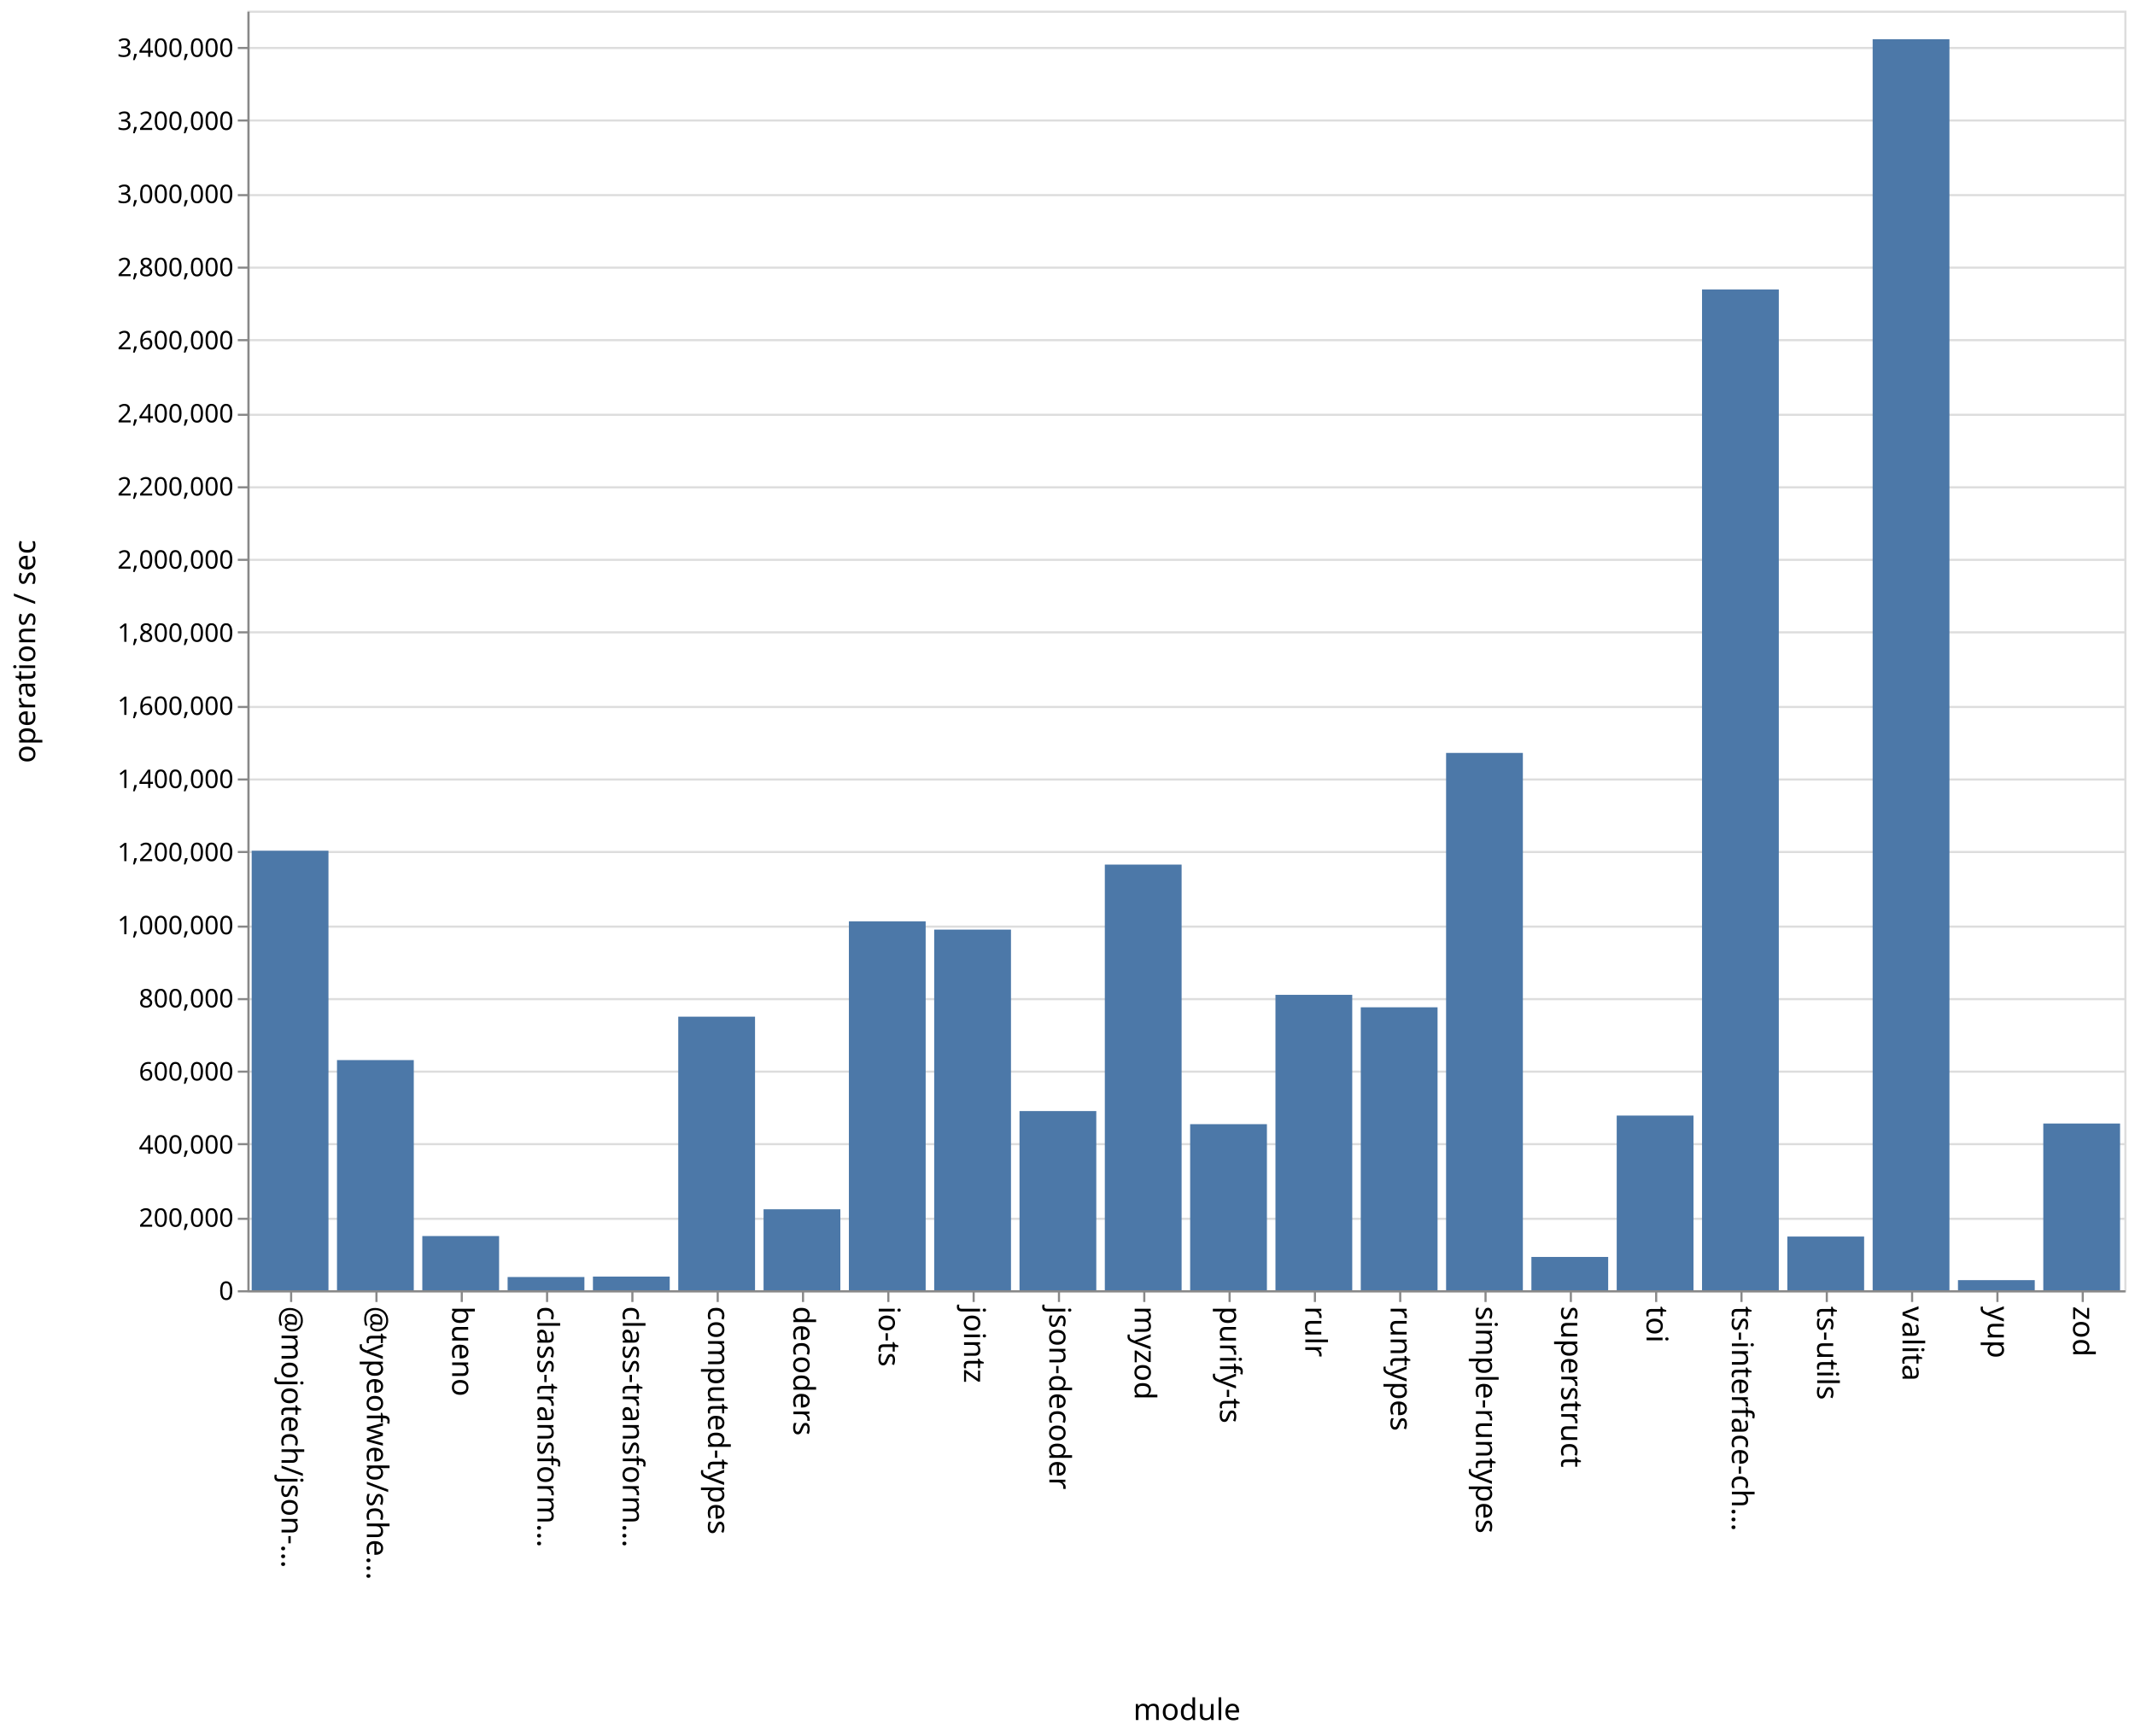
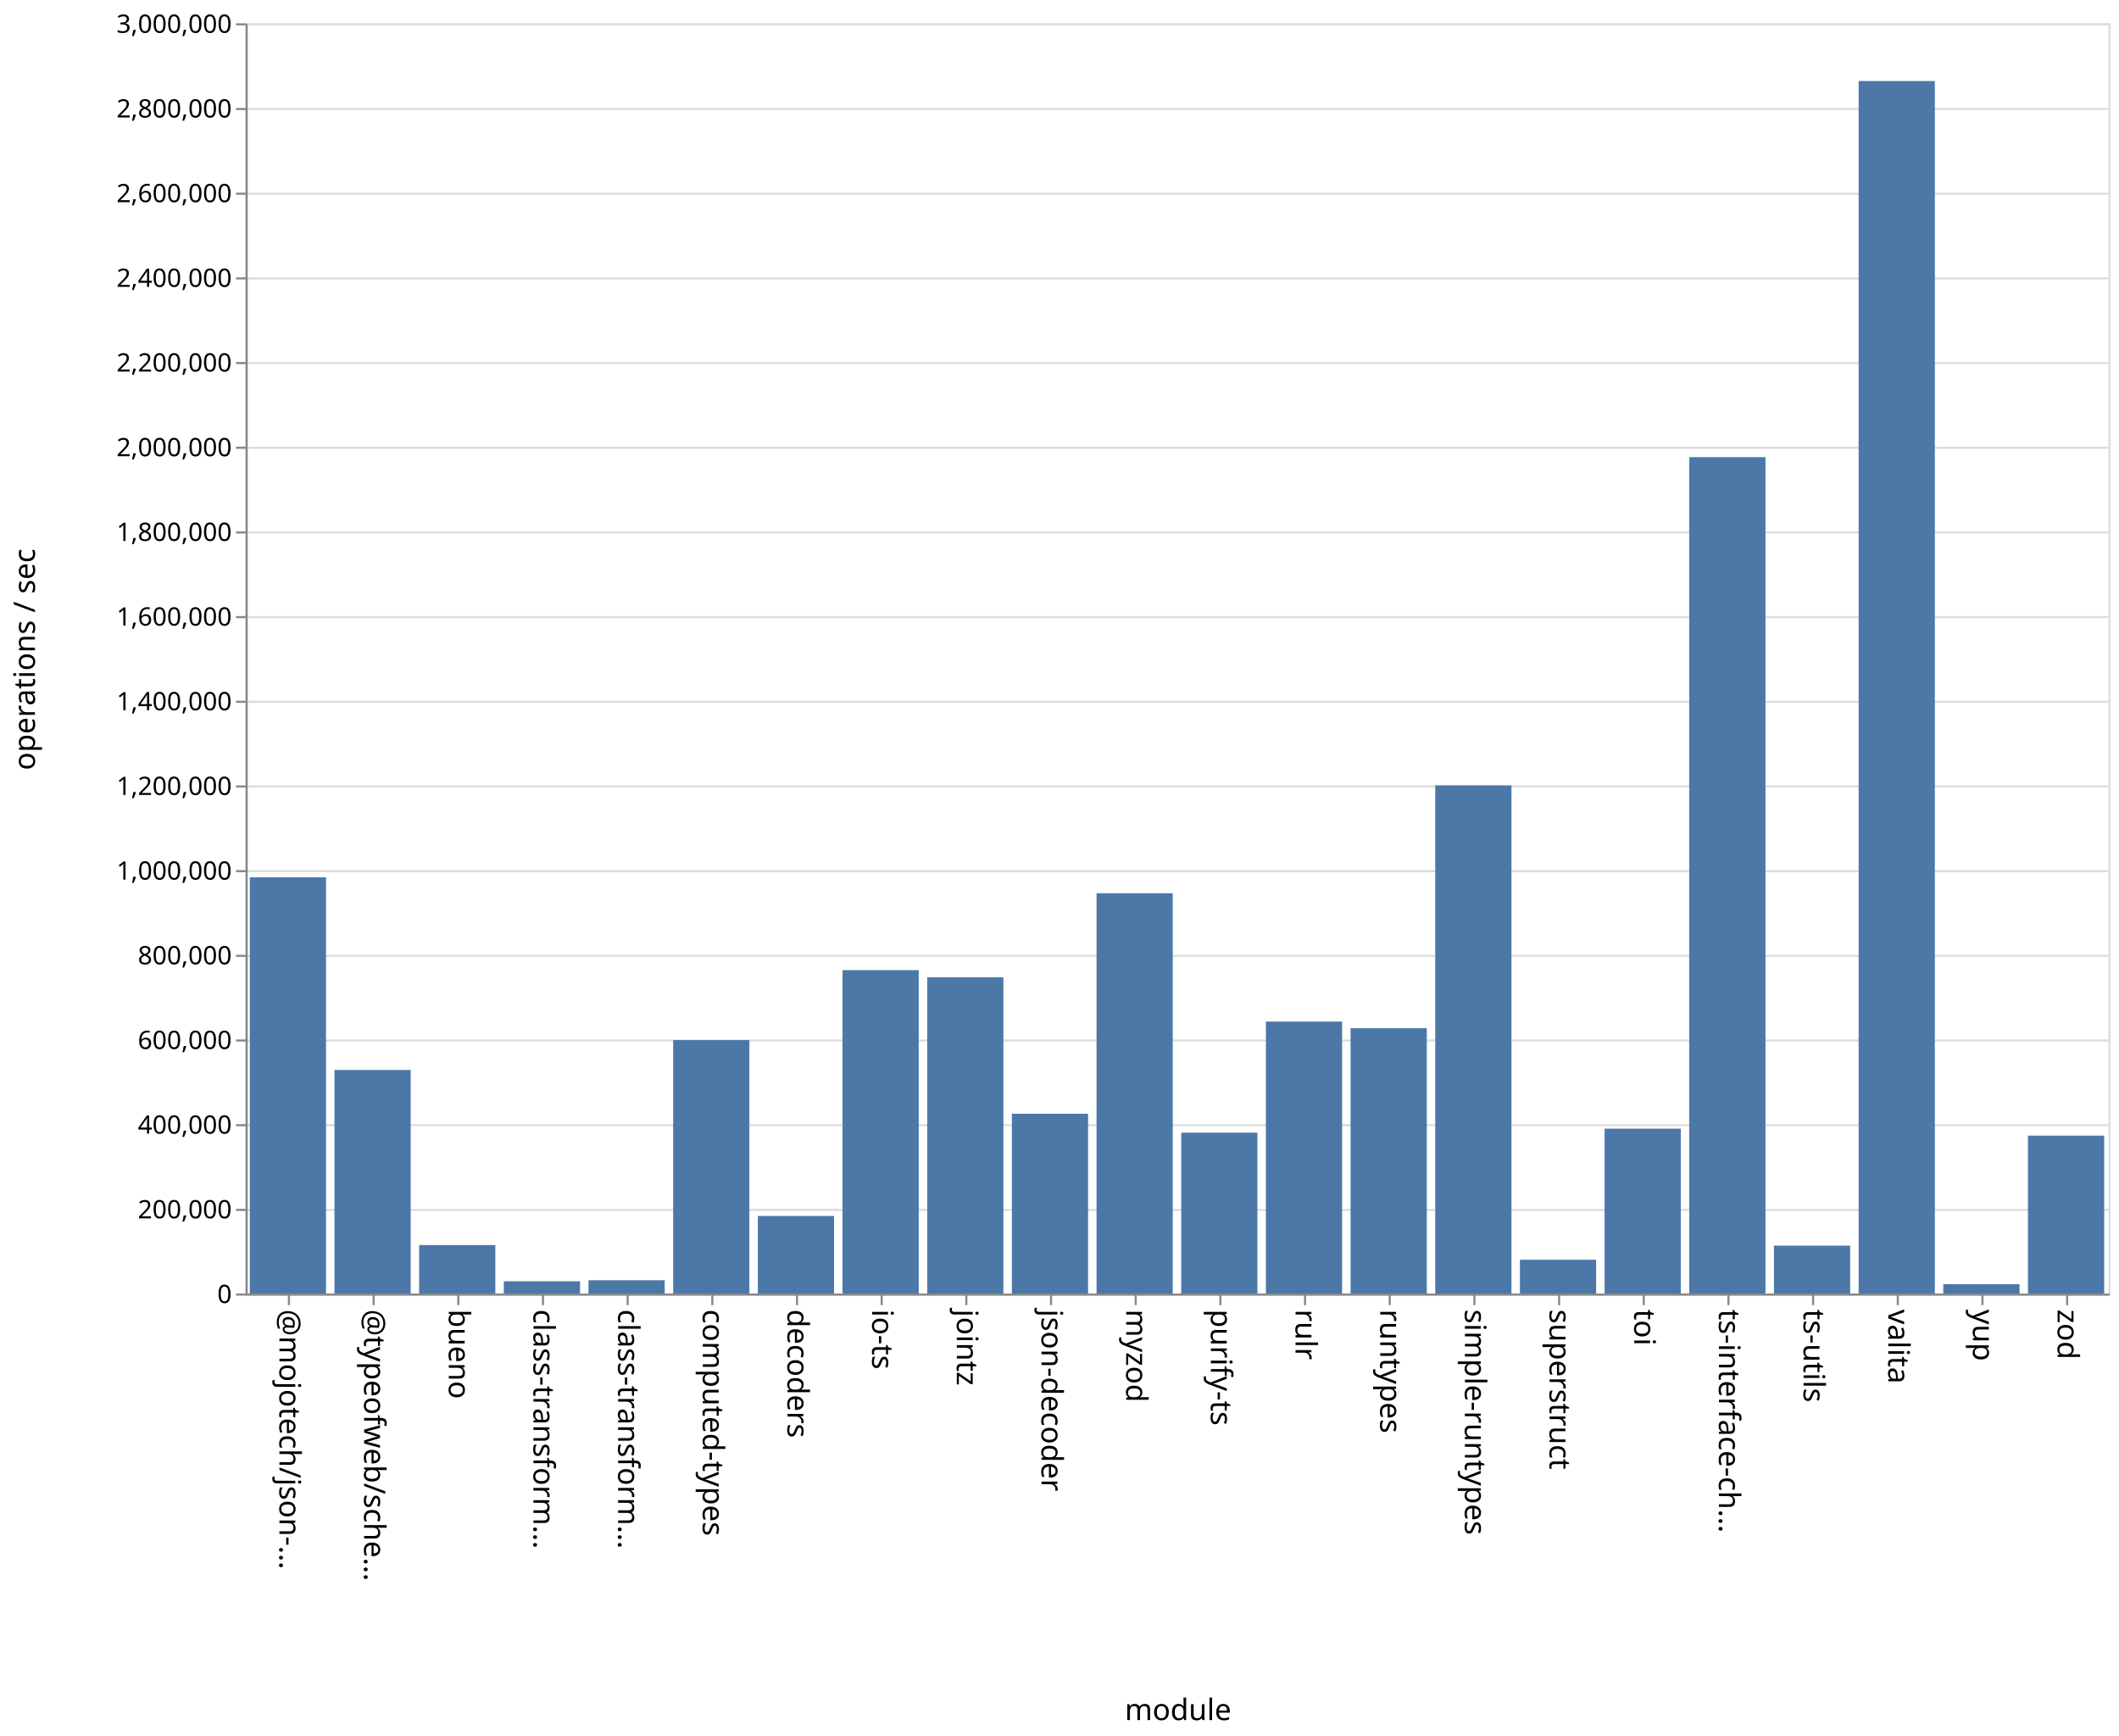
- <svg xmlns="http://www.w3.org/2000/svg" class="marks" width="1001" height="814">
-   <path fill="#fff" d="M0 0h1001v814H0z" />
+ <svg xmlns="http://www.w3.org/2000/svg" class="marks" width="1001" height="820">
+   <path fill="#fff" d="M0 0h1001v820H0z" />
  <g class="mark-group role-frame root" aria-roledescription="group mark container" fill="none" stroke-miterlimit="10">
-     <path class="background" aria-hidden="true" d="M116.5 5.5h880v600h-880Z" stroke="#ddd" />
-     <g class="mark-group role-axis" aria-roledescription="axis" aria-label="Y-axis for a linear scale with values from 0 to 3,500,000">
-       <path class="background" aria-hidden="true" d="M116.5 5.5Z" pointer-events="none" />
+     <path class="background" aria-hidden="true" d="M116.5 11.5h880v600h-880Z" stroke="#ddd" />
+     <g class="mark-group role-axis" aria-roledescription="axis" aria-label="Y-axis for a linear scale with values from 0 to 3,000,000">
+       <path class="background" aria-hidden="true" d="M116.5 11.5Z" pointer-events="none" />
      <g class="mark-rule role-axis-grid" pointer-events="none" stroke="#ddd">
-         <path d="M116.5 605.5h880M116.5 571.5h880M116.5 536.5h880M116.5 502.5h880M116.5 468.5h880M116.5 434.5h880M116.5 399.5h880M116.5 365.5h880M116.5 331.5h880M116.5 296.5h880M116.5 262.5h880M116.5 228.5h880M116.5 194.5h880M116.5 159.5h880M116.5 125.5h880M116.5 91.5h880M116.5 56.5h880M116.5 22.5h880" />
+         <path d="M116.5 611.5h880M116.5 571.5h880M116.5 531.5h880M116.5 491.5h880M116.5 451.5h880M116.5 411.5h880M116.5 371.5h880M116.5 331.5h880M116.5 291.5h880M116.5 251.5h880M116.5 211.5h880M116.5 171.5h880M116.5 131.5h880M116.5 91.5h880M116.5 51.5h880M116.5 11.5h880" />
      </g>
    </g>
    <g pointer-events="none" class="mark-group role-axis" aria-roledescription="axis" aria-label="X-axis titled 'module' for a discrete scale with 22 values: @mojotech/json-type-validation, @typeofweb/schema, bueno, class-transformer-validator-async, class-transformer-validator-sync, ending with zod">
-       <path class="background" aria-hidden="true" d="M116.5 605.5Z" />
+       <path class="background" aria-hidden="true" d="M116.5 611.5Z" />
      <g class="mark-rule role-axis-tick" stroke="#888">
-         <path d="M136.5 605.5v5M176.5 605.5v5M216.5 605.5v5M256.5 605.5v5M296.5 605.5v5M336.5 605.5v5M376.5 605.5v5M416.5 605.5v5M456.5 605.5v5M496.5 605.5v5M536.5 605.5v5M576.5 605.5v5M616.5 605.5v5M656.5 605.5v5M696.5 605.5v5M736.5 605.5v5M776.5 605.5v5M816.5 605.5v5M856.5 605.5v5M896.5 605.5v5M936.5 605.5v5M976.5 605.5v5" />
+         <path d="M136.5 611.5v5M176.5 611.5v5M216.5 611.5v5M256.5 611.5v5M296.5 611.5v5M336.5 611.5v5M376.5 611.5v5M416.5 611.5v5M456.5 611.5v5M496.5 611.5v5M536.5 611.5v5M576.5 611.5v5M616.5 611.5v5M656.5 611.5v5M696.5 611.5v5M736.5 611.5v5M776.5 611.5v5M816.5 611.5v5M856.5 611.5v5M896.5 611.5v5M936.5 611.5v5M976.5 611.5v5" />
      </g>
      <g class="mark-text role-axis-label" font-family="sans-serif" font-size="14" fill="#000">
-         <text transform="rotate(90 -240.25 372.25)">@mojotech/json-…</text>
-         <text transform="rotate(90 -220.25 392.25)">@typeofweb/sche…</text>
-         <text transform="rotate(90 -200.25 412.25)">bueno</text>
-         <text transform="rotate(90 -180.25 432.25)">class-transform…</text>
-         <text transform="rotate(90 -160.25 452.25)">class-transform…</text>
-         <text transform="rotate(90 -140.25 472.25)">computed-types</text>
-         <text transform="rotate(90 -120.25 492.25)">decoders</text>
-         <text transform="rotate(90 -100.25 512.25)">io-ts</text>
-         <text transform="rotate(90 -80.25 532.25)">jointz</text>
-         <text transform="rotate(90 -60.25 552.25)">json-decoder</text>
-         <text transform="rotate(90 -40.25 572.25)">myzod</text>
-         <text transform="rotate(90 -20.25 592.25)">purify-ts</text>
-         <text transform="rotate(90 -.25 612.25)">rulr</text>
-         <text transform="rotate(90 19.75 632.25)">runtypes</text>
-         <text transform="rotate(90 39.75 652.25)">simple-runtypes</text>
-         <text transform="rotate(90 59.75 672.25)">superstruct</text>
-         <text transform="rotate(90 79.75 692.25)">toi</text>
-         <text transform="rotate(90 99.75 712.25)">ts-interface-ch…</text>
-         <text transform="rotate(90 119.75 732.25)">ts-utils</text>
-         <text transform="rotate(90 139.75 752.25)">valita</text>
-         <text transform="rotate(90 159.75 772.25)">yup</text>
-         <text transform="rotate(90 179.75 792.25)">zod</text>
+         <text transform="rotate(90 -243.25 375.25)">@mojotech/json-…</text>
+         <text transform="rotate(90 -223.25 395.25)">@typeofweb/sche…</text>
+         <text transform="rotate(90 -203.25 415.25)">bueno</text>
+         <text transform="rotate(90 -183.25 435.25)">class-transform…</text>
+         <text transform="rotate(90 -163.25 455.25)">class-transform…</text>
+         <text transform="rotate(90 -143.25 475.25)">computed-types</text>
+         <text transform="rotate(90 -123.25 495.25)">decoders</text>
+         <text transform="rotate(90 -103.25 515.25)">io-ts</text>
+         <text transform="rotate(90 -83.25 535.25)">jointz</text>
+         <text transform="rotate(90 -63.25 555.25)">json-decoder</text>
+         <text transform="rotate(90 -43.25 575.25)">myzod</text>
+         <text transform="rotate(90 -23.25 595.25)">purify-ts</text>
+         <text transform="rotate(90 -3.25 615.25)">rulr</text>
+         <text transform="rotate(90 16.75 635.25)">runtypes</text>
+         <text transform="rotate(90 36.75 655.25)">simple-runtypes</text>
+         <text transform="rotate(90 56.75 675.25)">superstruct</text>
+         <text transform="rotate(90 76.75 695.25)">toi</text>
+         <text transform="rotate(90 96.75 715.25)">ts-interface-ch…</text>
+         <text transform="rotate(90 116.75 735.25)">ts-utils</text>
+         <text transform="rotate(90 136.75 755.25)">valita</text>
+         <text transform="rotate(90 156.75 775.25)">yup</text>
+         <text transform="rotate(90 176.75 795.25)">zod</text>
      </g>
-       <path stroke="#888" d="M116.5 605.5h880" class="mark-rule role-axis-domain" />
-       <text text-anchor="middle" transform="translate(556.5 806.5)" font-family="sans-serif" font-size="14" fill="#000" class="mark-text role-axis-title">module</text>
+       <path stroke="#888" d="M116.5 611.5h880" class="mark-rule role-axis-domain" />
+       <text text-anchor="middle" transform="translate(556.5 812.5)" font-family="sans-serif" font-size="14" fill="#000" class="mark-text role-axis-title">module</text>
    </g>
-     <g pointer-events="none" class="mark-group role-axis" aria-roledescription="axis" aria-label="Y-axis titled 'operations / sec' for a linear scale with values from 0 to 3,500,000">
-       <path class="background" aria-hidden="true" d="M116.5 5.5Z" />
+     <g pointer-events="none" class="mark-group role-axis" aria-roledescription="axis" aria-label="Y-axis titled 'operations / sec' for a linear scale with values from 0 to 3,000,000">
+       <path class="background" aria-hidden="true" d="M116.5 11.5Z" />
      <g class="mark-rule role-axis-tick" stroke="#888">
-         <path d="M116.5 605.5h-5M116.5 571.5h-5M116.5 536.5h-5M116.5 502.5h-5M116.5 468.5h-5M116.5 434.5h-5M116.5 399.5h-5M116.5 365.5h-5M116.5 331.5h-5M116.5 296.5h-5M116.5 262.5h-5M116.5 228.5h-5M116.5 194.5h-5M116.5 159.5h-5M116.5 125.5h-5M116.5 91.5h-5M116.5 56.5h-5M116.5 22.5h-5" />
+         <path d="M116.5 611.5h-5M116.5 571.5h-5M116.5 531.5h-5M116.5 491.5h-5M116.5 451.5h-5M116.5 411.5h-5M116.5 371.5h-5M116.5 331.5h-5M116.5 291.5h-5M116.5 251.5h-5M116.5 211.5h-5M116.5 171.5h-5M116.5 131.5h-5M116.5 91.5h-5M116.5 51.5h-5M116.5 11.5h-5" />
      </g>
      <g class="mark-text role-axis-label" text-anchor="end" font-family="sans-serif" font-size="12" fill="#000">
-         <text transform="translate(109.5 609.5)">0</text>
-         <text transform="translate(109.5 575.214)">200,000</text>
-         <text transform="translate(109.5 540.929)">400,000</text>
-         <text transform="translate(109.5 506.643)">600,000</text>
-         <text transform="translate(109.5 472.357)">800,000</text>
-         <text transform="translate(109.5 438.071)">1,000,000</text>
-         <text transform="translate(109.5 403.786)">1,200,000</text>
-         <text transform="translate(109.5 369.5)">1,400,000</text>
-         <text transform="translate(109.5 335.214)">1,600,000</text>
-         <text transform="translate(109.5 300.929)">1,800,000</text>
-         <text transform="translate(109.5 266.643)">2,000,000</text>
-         <text transform="translate(109.5 232.357)">2,200,000</text>
-         <text transform="translate(109.5 198.071)">2,400,000</text>
-         <text transform="translate(109.5 163.786)">2,600,000</text>
-         <text transform="translate(109.5 129.5)">2,800,000</text>
-         <text transform="translate(109.5 95.214)">3,000,000</text>
-         <text transform="translate(109.5 60.929)">3,200,000</text>
-         <text transform="translate(109.5 26.643)">3,400,000</text>
+         <text transform="translate(109.5 615.5)">0</text>
+         <text transform="translate(109.5 575.5)">200,000</text>
+         <text transform="translate(109.5 535.5)">400,000</text>
+         <text transform="translate(109.5 495.5)">600,000</text>
+         <text transform="translate(109.5 455.5)">800,000</text>
+         <text transform="translate(109.5 415.5)">1,000,000</text>
+         <text transform="translate(109.5 375.5)">1,200,000</text>
+         <text transform="translate(109.5 335.5)">1,400,000</text>
+         <text transform="translate(109.5 295.5)">1,600,000</text>
+         <text transform="translate(109.5 255.5)">1,800,000</text>
+         <text transform="translate(109.5 215.5)">2,000,000</text>
+         <text transform="translate(109.5 175.5)">2,200,000</text>
+         <text transform="translate(109.5 135.5)">2,400,000</text>
+         <text transform="translate(109.5 95.5)">2,600,000</text>
+         <text transform="translate(109.5 55.5)">2,800,000</text>
+         <text transform="translate(109.5 15.5)">3,000,000</text>
      </g>
-       <path stroke="#888" d="M116.5 605.5V5.5" class="mark-rule role-axis-domain" />
-       <text text-anchor="middle" transform="rotate(-90 161 144.5)" font-family="sans-serif" font-size="14" fill="#000" class="mark-text role-axis-title">operations / sec</text>
+       <path stroke="#888" d="M116.5 611.5v-600" class="mark-rule role-axis-domain" />
+       <text text-anchor="middle" transform="rotate(-90 164 147.5)" font-family="sans-serif" font-size="14" fill="#000" class="mark-text role-axis-title">operations / sec</text>
    </g>
    <g class="mark-rect role-mark marks" aria-roledescription="rect mark container" fill="#4c78a8">
-       <path d="M198 579.583h36V605h-36ZM238 598.797h36V605h-36ZM278 598.594h36V605h-36ZM318 476.72h36V605h-36ZM358 567.029h36V605h-36ZM398 432.044h36V605h-36ZM438 435.887h36V605h-36ZM478 520.976h36V605h-36ZM118 398.905h36V605h-36ZM518 405.408h36V605h-36ZM558 527.123h36V605h-36ZM598 466.479h36V605h-36ZM638 472.323h36V605h-36ZM678 353.047h36V605h-36ZM718 589.38h36V605h-36ZM758 523.092h36V605h-36ZM798 135.745h36V605h-36ZM838 579.819h36V605h-36ZM158 497.076h36V605h-36ZM878 18.385h36V605h-36ZM918 600.259h36V605h-36ZM958 526.82h36V605h-36Z" />
+       <path d="M198 588.118h36V611h-36ZM238 605.221h36V611h-36ZM278 604.739h36V611h-36ZM318 491.318h36V611h-36ZM358 574.387h36V611h-36ZM398 458.264h36V611h-36ZM438 461.626h36V611h-36ZM478 526.101h36V611h-36ZM118 414.387h36V611h-36ZM518 421.94h36V611h-36ZM558 535.03h36V611h-36ZM598 482.548h36V611h-36ZM638 485.681h36V611h-36ZM678 370.99h36V611h-36ZM718 595.05h36V611h-36ZM758 533.141h36V611h-36ZM798 215.936h36V611h-36ZM838 588.384h36V611h-36ZM158 505.412h36V611h-36ZM878 38.278h36V611h-36ZM918 606.595h36V611h-36ZM958 536.429h36V611h-36Z" />
    </g>
  </g>
</svg>
